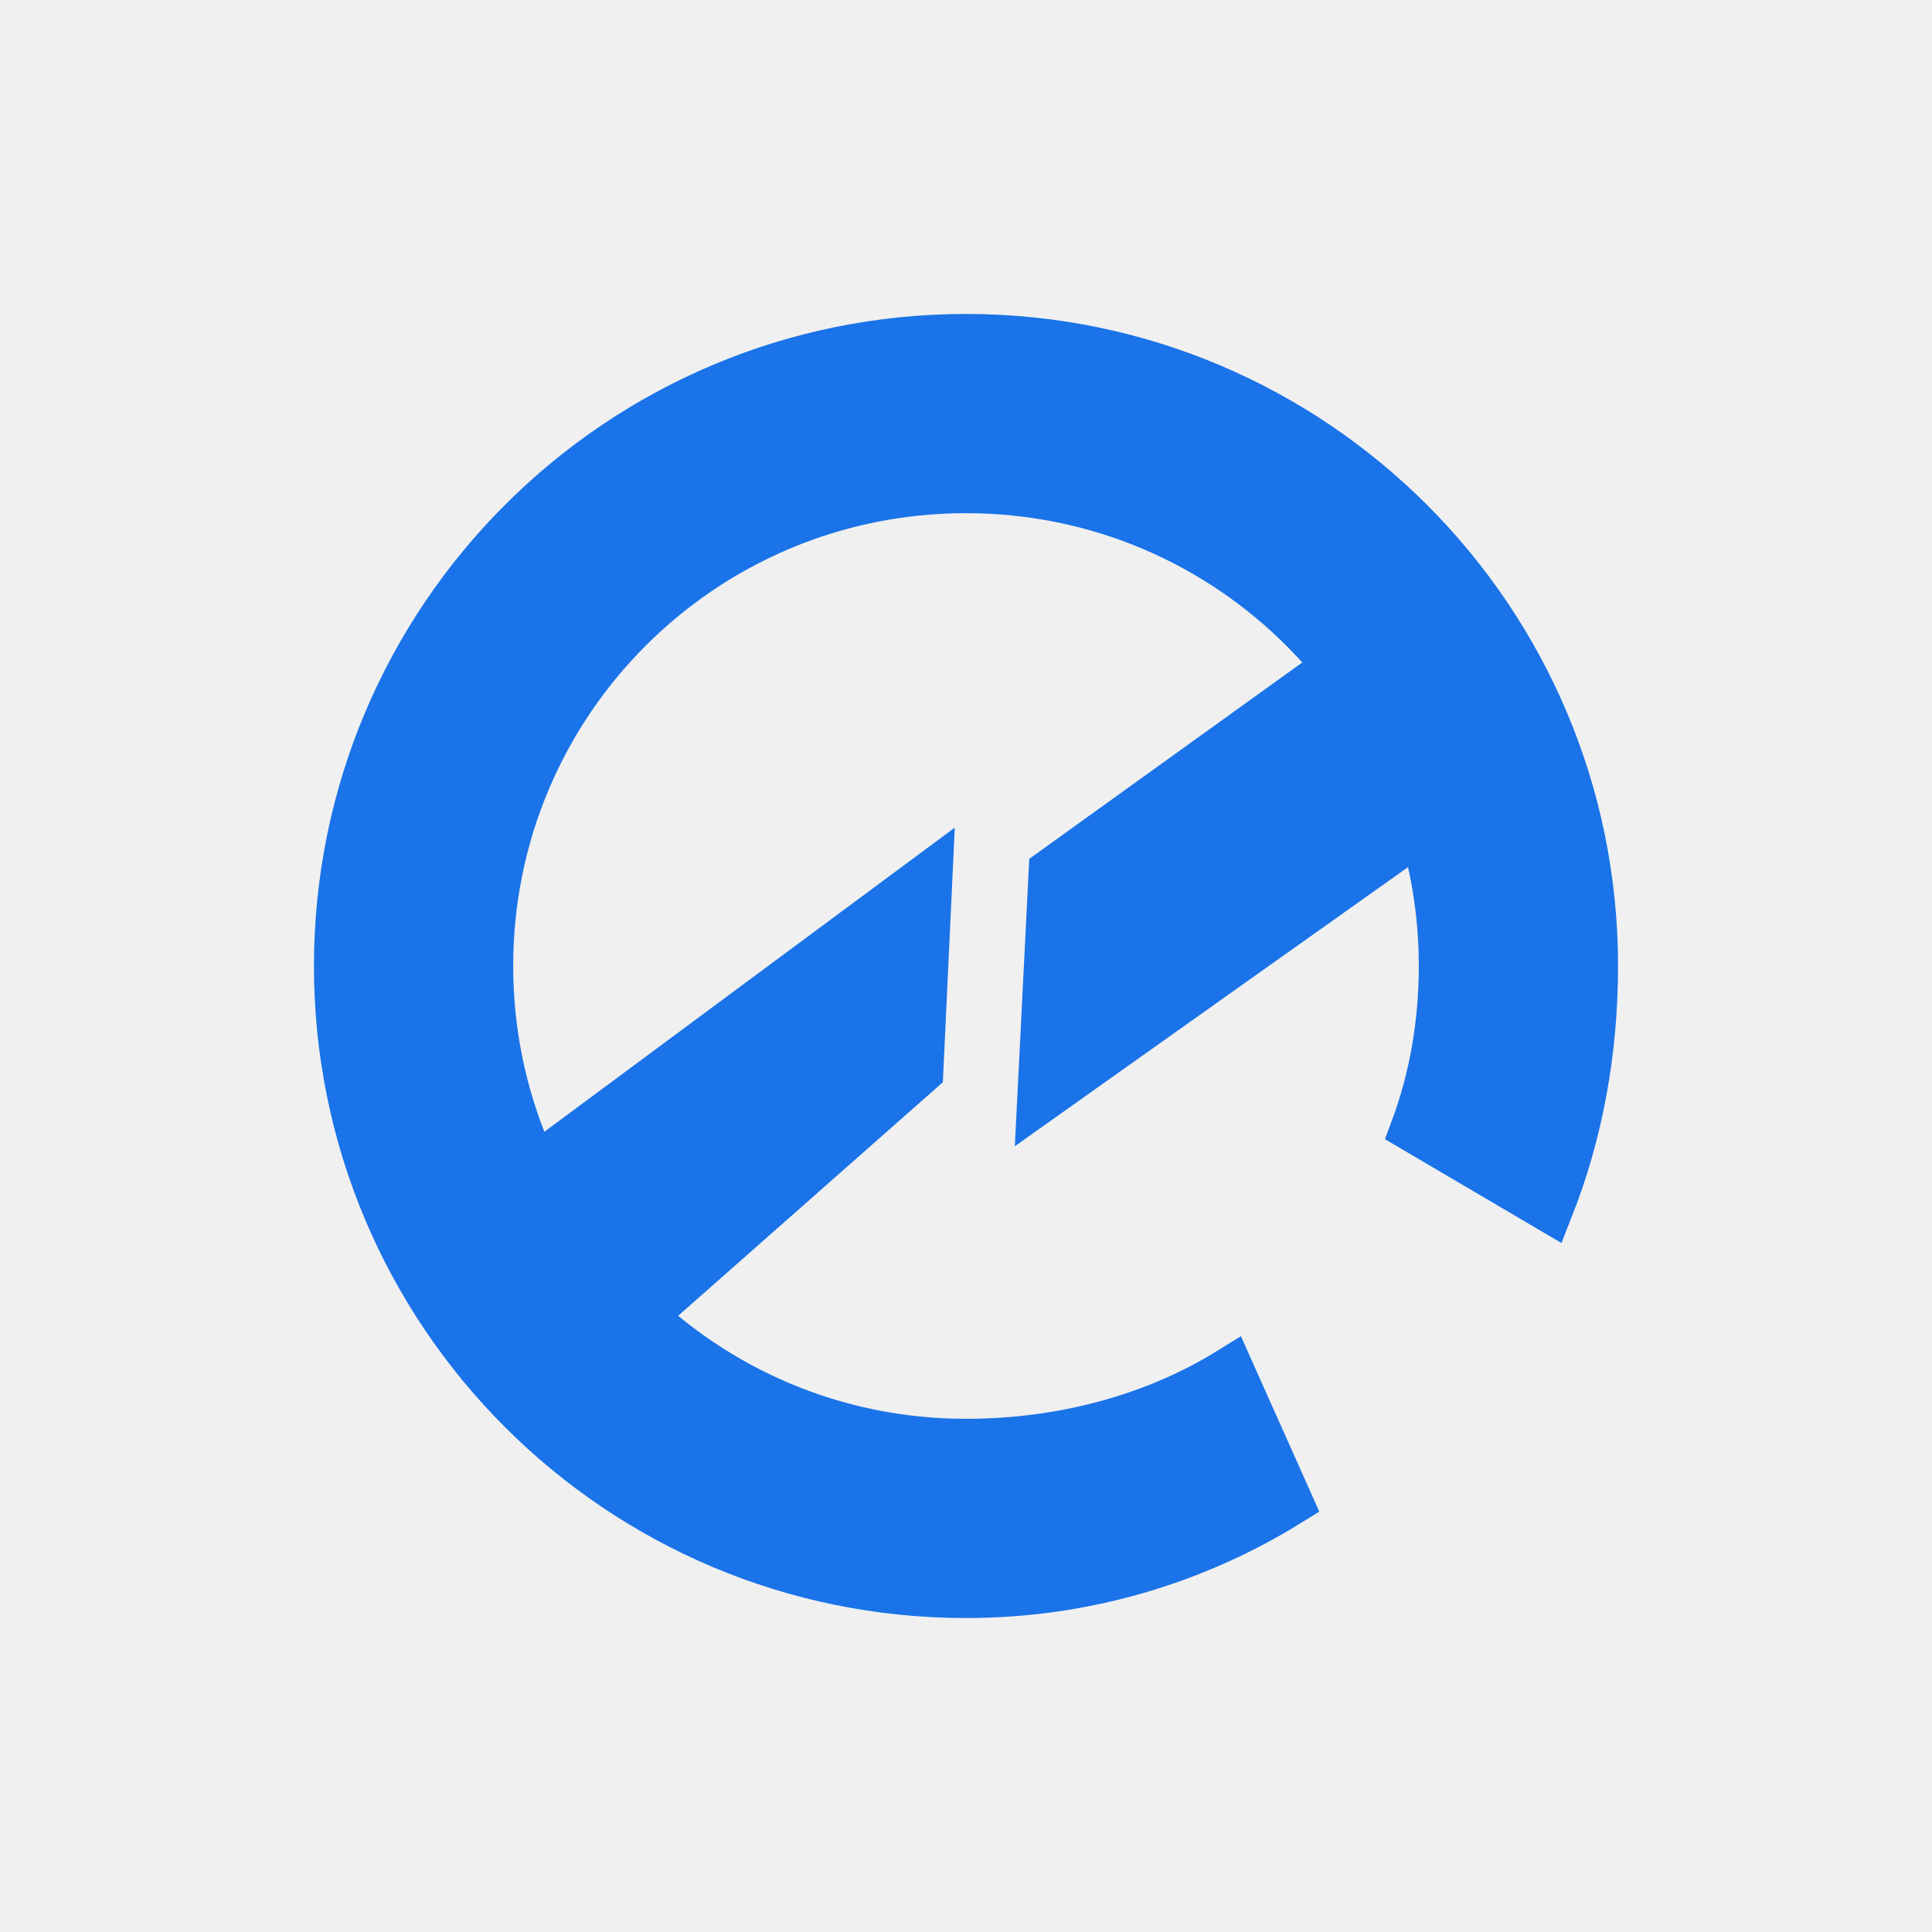
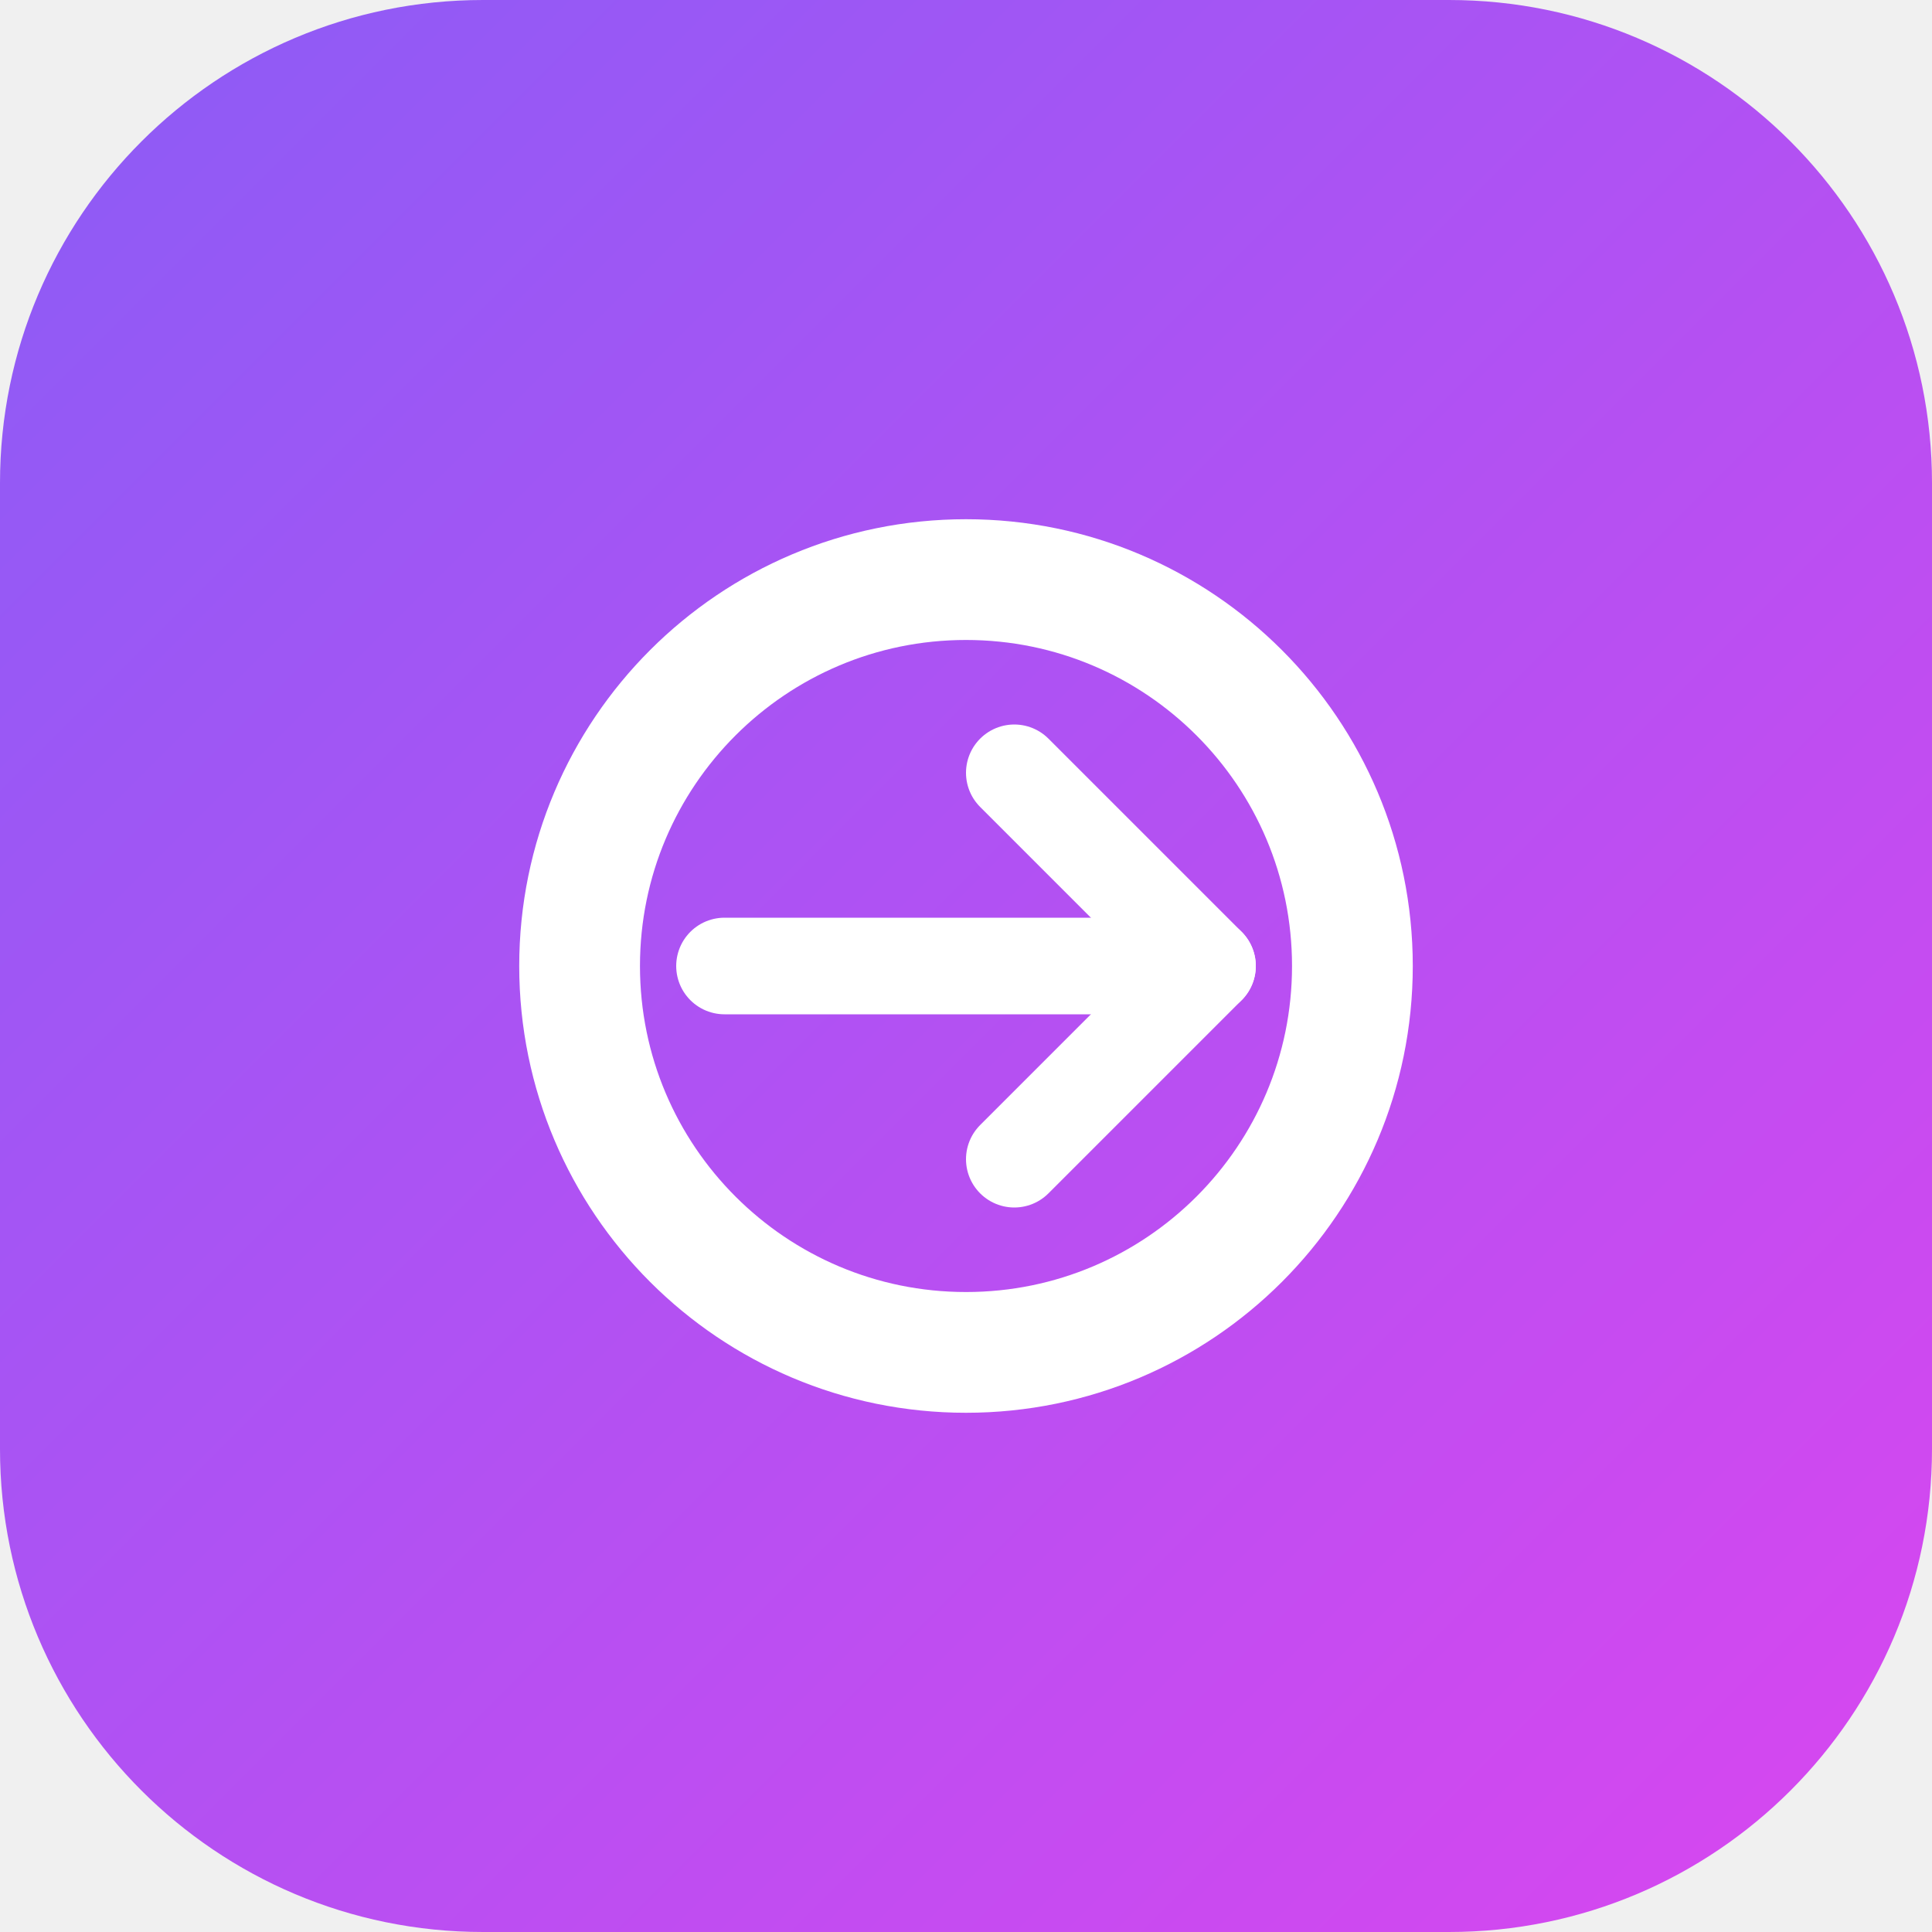
<svg xmlns="http://www.w3.org/2000/svg" width="40" height="40" viewBox="0 0 40 40" fill="none">
-   <path d="M20 7C12.82 7 7 12.82 7 20C7 27.18 12.82 33 20 33C22.438 33 24.727 32.312 26.68 31.102L25.469 28.391C23.945 29.336 22.039 29.875 20 29.875C14.539 29.875 10.125 25.461 10.125 20C10.125 14.539 14.539 10.125 20 10.125C25.461 10.125 29.875 14.539 29.875 20C29.875 21.172 29.68 22.312 29.289 23.367L32.078 25.008C32.688 23.461 33 21.766 33 20C33 12.82 27.18 7 20 7Z" fill="#1A73E8" stroke="#1A73E8" stroke-width="1" />
-   <path d="M21.562 22.727L30.797 16.172L28.672 13.102L21.797 18.047L21.562 22.727Z" fill="#1A73E8" stroke="#1A73E8" stroke-width="1" />
-   <path d="M19.219 18.164L11.523 23.867L13.578 26.984L19.031 22.172L19.219 18.164Z" fill="#1A73E8" stroke="#1A73E8" stroke-width="1" />
+   <rect width="40" height="40" rx="10" fill="url(#paint0_linear)" />
+   <path d="M12 20C12 15.582 15.582 12 20 12C24.418 12 28 15.582 28 20C28 24.418 24.418 28 20 28C15.582 28 12 24.418 12 20Z" stroke="white" stroke-width="2.5" />
+   <path d="M21 16L25 20L21 24" stroke="white" stroke-width="2" stroke-linecap="round" stroke-linejoin="round" />
+   <path d="M25 20H15" stroke="white" stroke-width="2" stroke-linecap="round" stroke-linejoin="round" />
+   <defs>
+     <linearGradient id="paint0_linear" x1="0" y1="0" x2="40" y2="40" gradientUnits="userSpaceOnUse">
+       <stop offset="0" stop-color="#8B5CF6" />
+       <stop offset="1" stop-color="#D946EF" />
+     </linearGradient>
+   </defs>
</svg>
